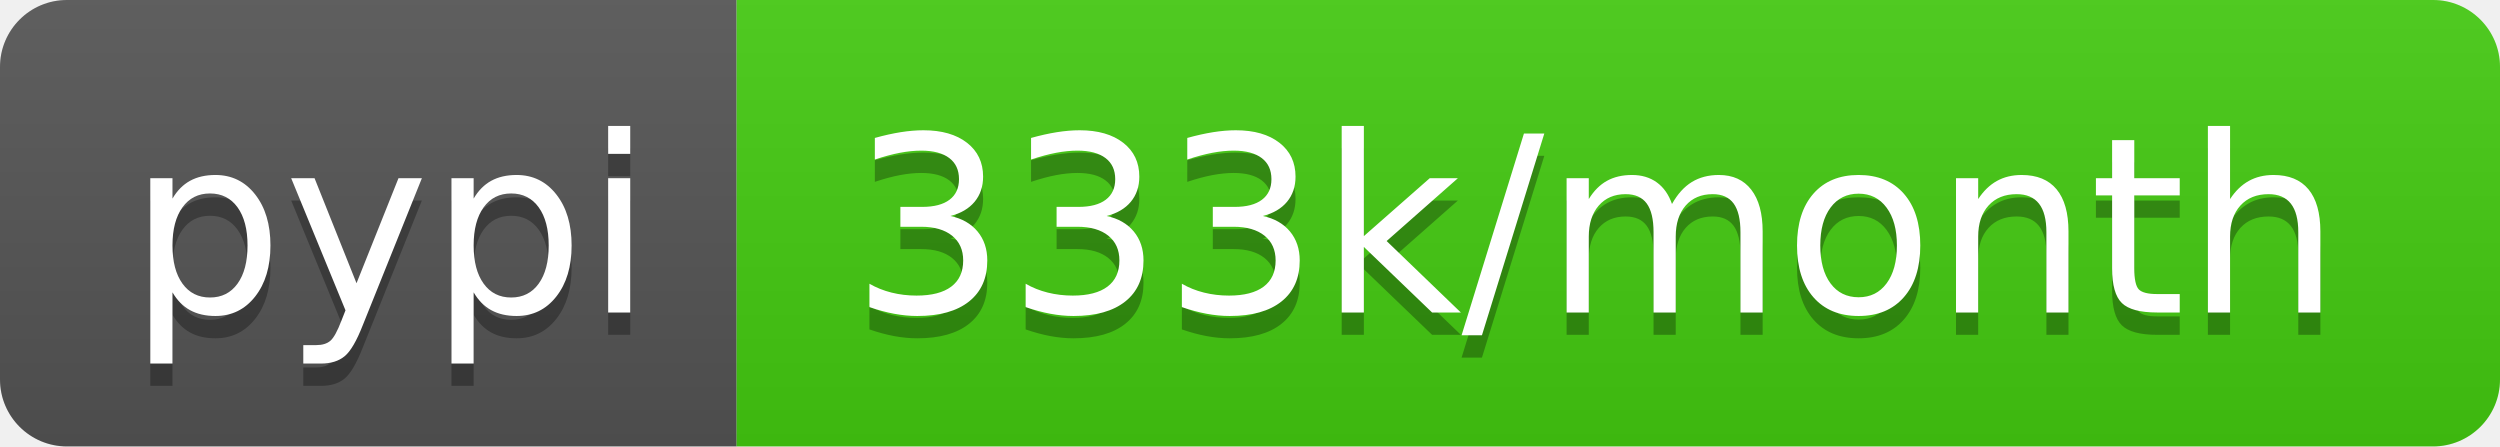
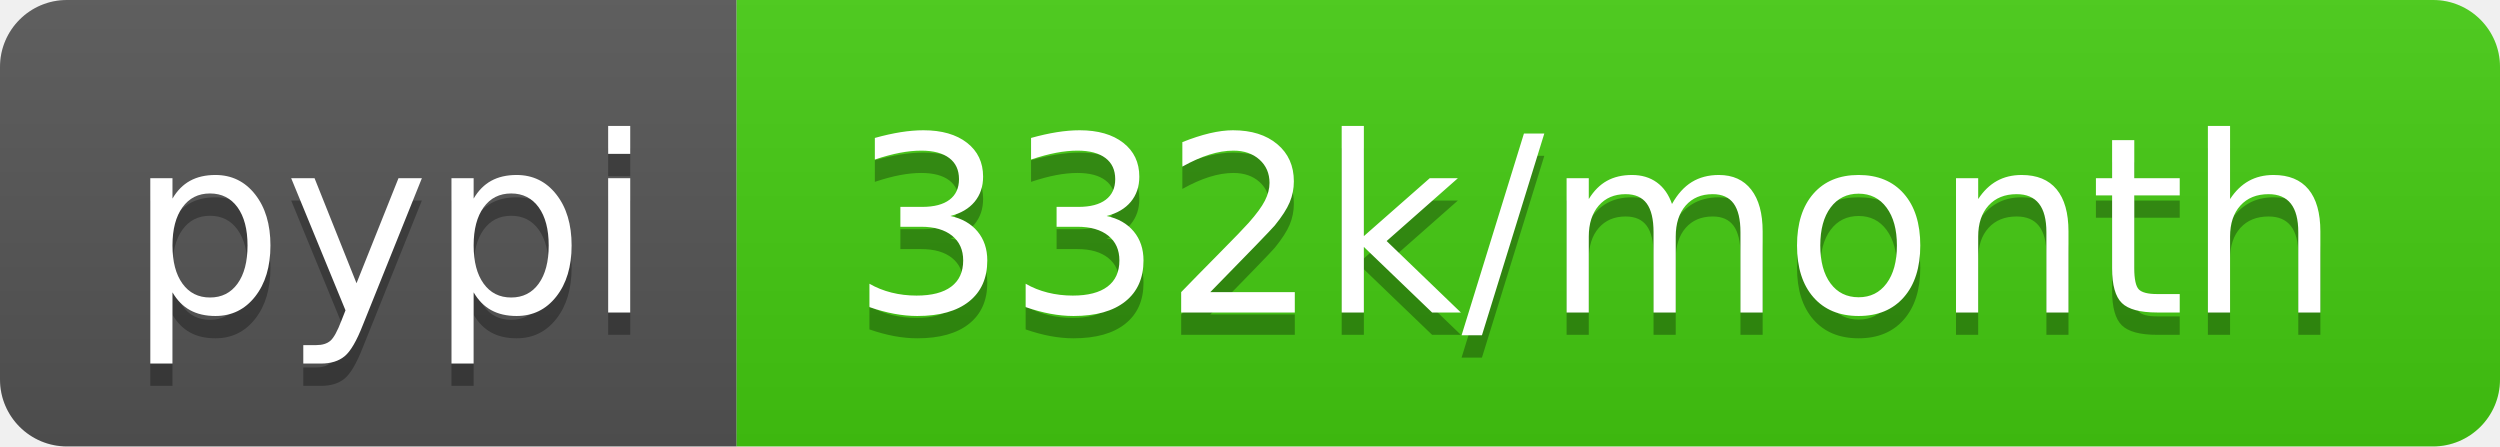
- <svg xmlns="http://www.w3.org/2000/svg" width="112" height="20" role="img" aria-label="pypi: 333k/month">
+ <svg xmlns="http://www.w3.org/2000/svg" width="112" height="20" role="img" aria-label="pypi: 332k/month">
  <linearGradient id="s" x2="0" y2="100%">
    <stop offset="0" stop-color="#bbb" stop-opacity=".1" />
    <stop offset="1" stop-opacity=".1" />
  </linearGradient>
  <clipPath id="r">
    <rect width="112" height="20" rx="3" fill="#fff" />
  </clipPath>
  <g clip-path="url(#r)">
    <rect width="33" height="20" fill="#555" />
    <rect x="33" width="79" height="20" fill="#4c1" />
    <rect width="112" height="20" fill="url(#s)" />
  </g>
  <g fill="#fff" text-anchor="middle" font-family="Verdana,Geneva,DejaVu Sans,sans-serif" text-rendering="geometricPrecision" font-size="110">
    <text aria-hidden="true" x="175" y="150" fill="#010101" fill-opacity=".3" transform="scale(.1)" textLength="230">pypi</text>
    <text x="175" y="140" transform="scale(.1)" fill="#fff" textLength="230">pypi</text>
-     <text aria-hidden="true" x="715" y="150" fill="#010101" fill-opacity=".3" transform="scale(.1)" textLength="690">333k/month</text>
-     <text x="715" y="140" transform="scale(.1)" fill="#fff" textLength="690">333k/month</text>
+     <text aria-hidden="true" x="715" y="150" fill="#010101" fill-opacity=".3" transform="scale(.1)" textLength="690">332k/month</text>
+     <text x="715" y="140" transform="scale(.1)" fill="#fff" textLength="690">332k/month</text>
  </g>
</svg>
